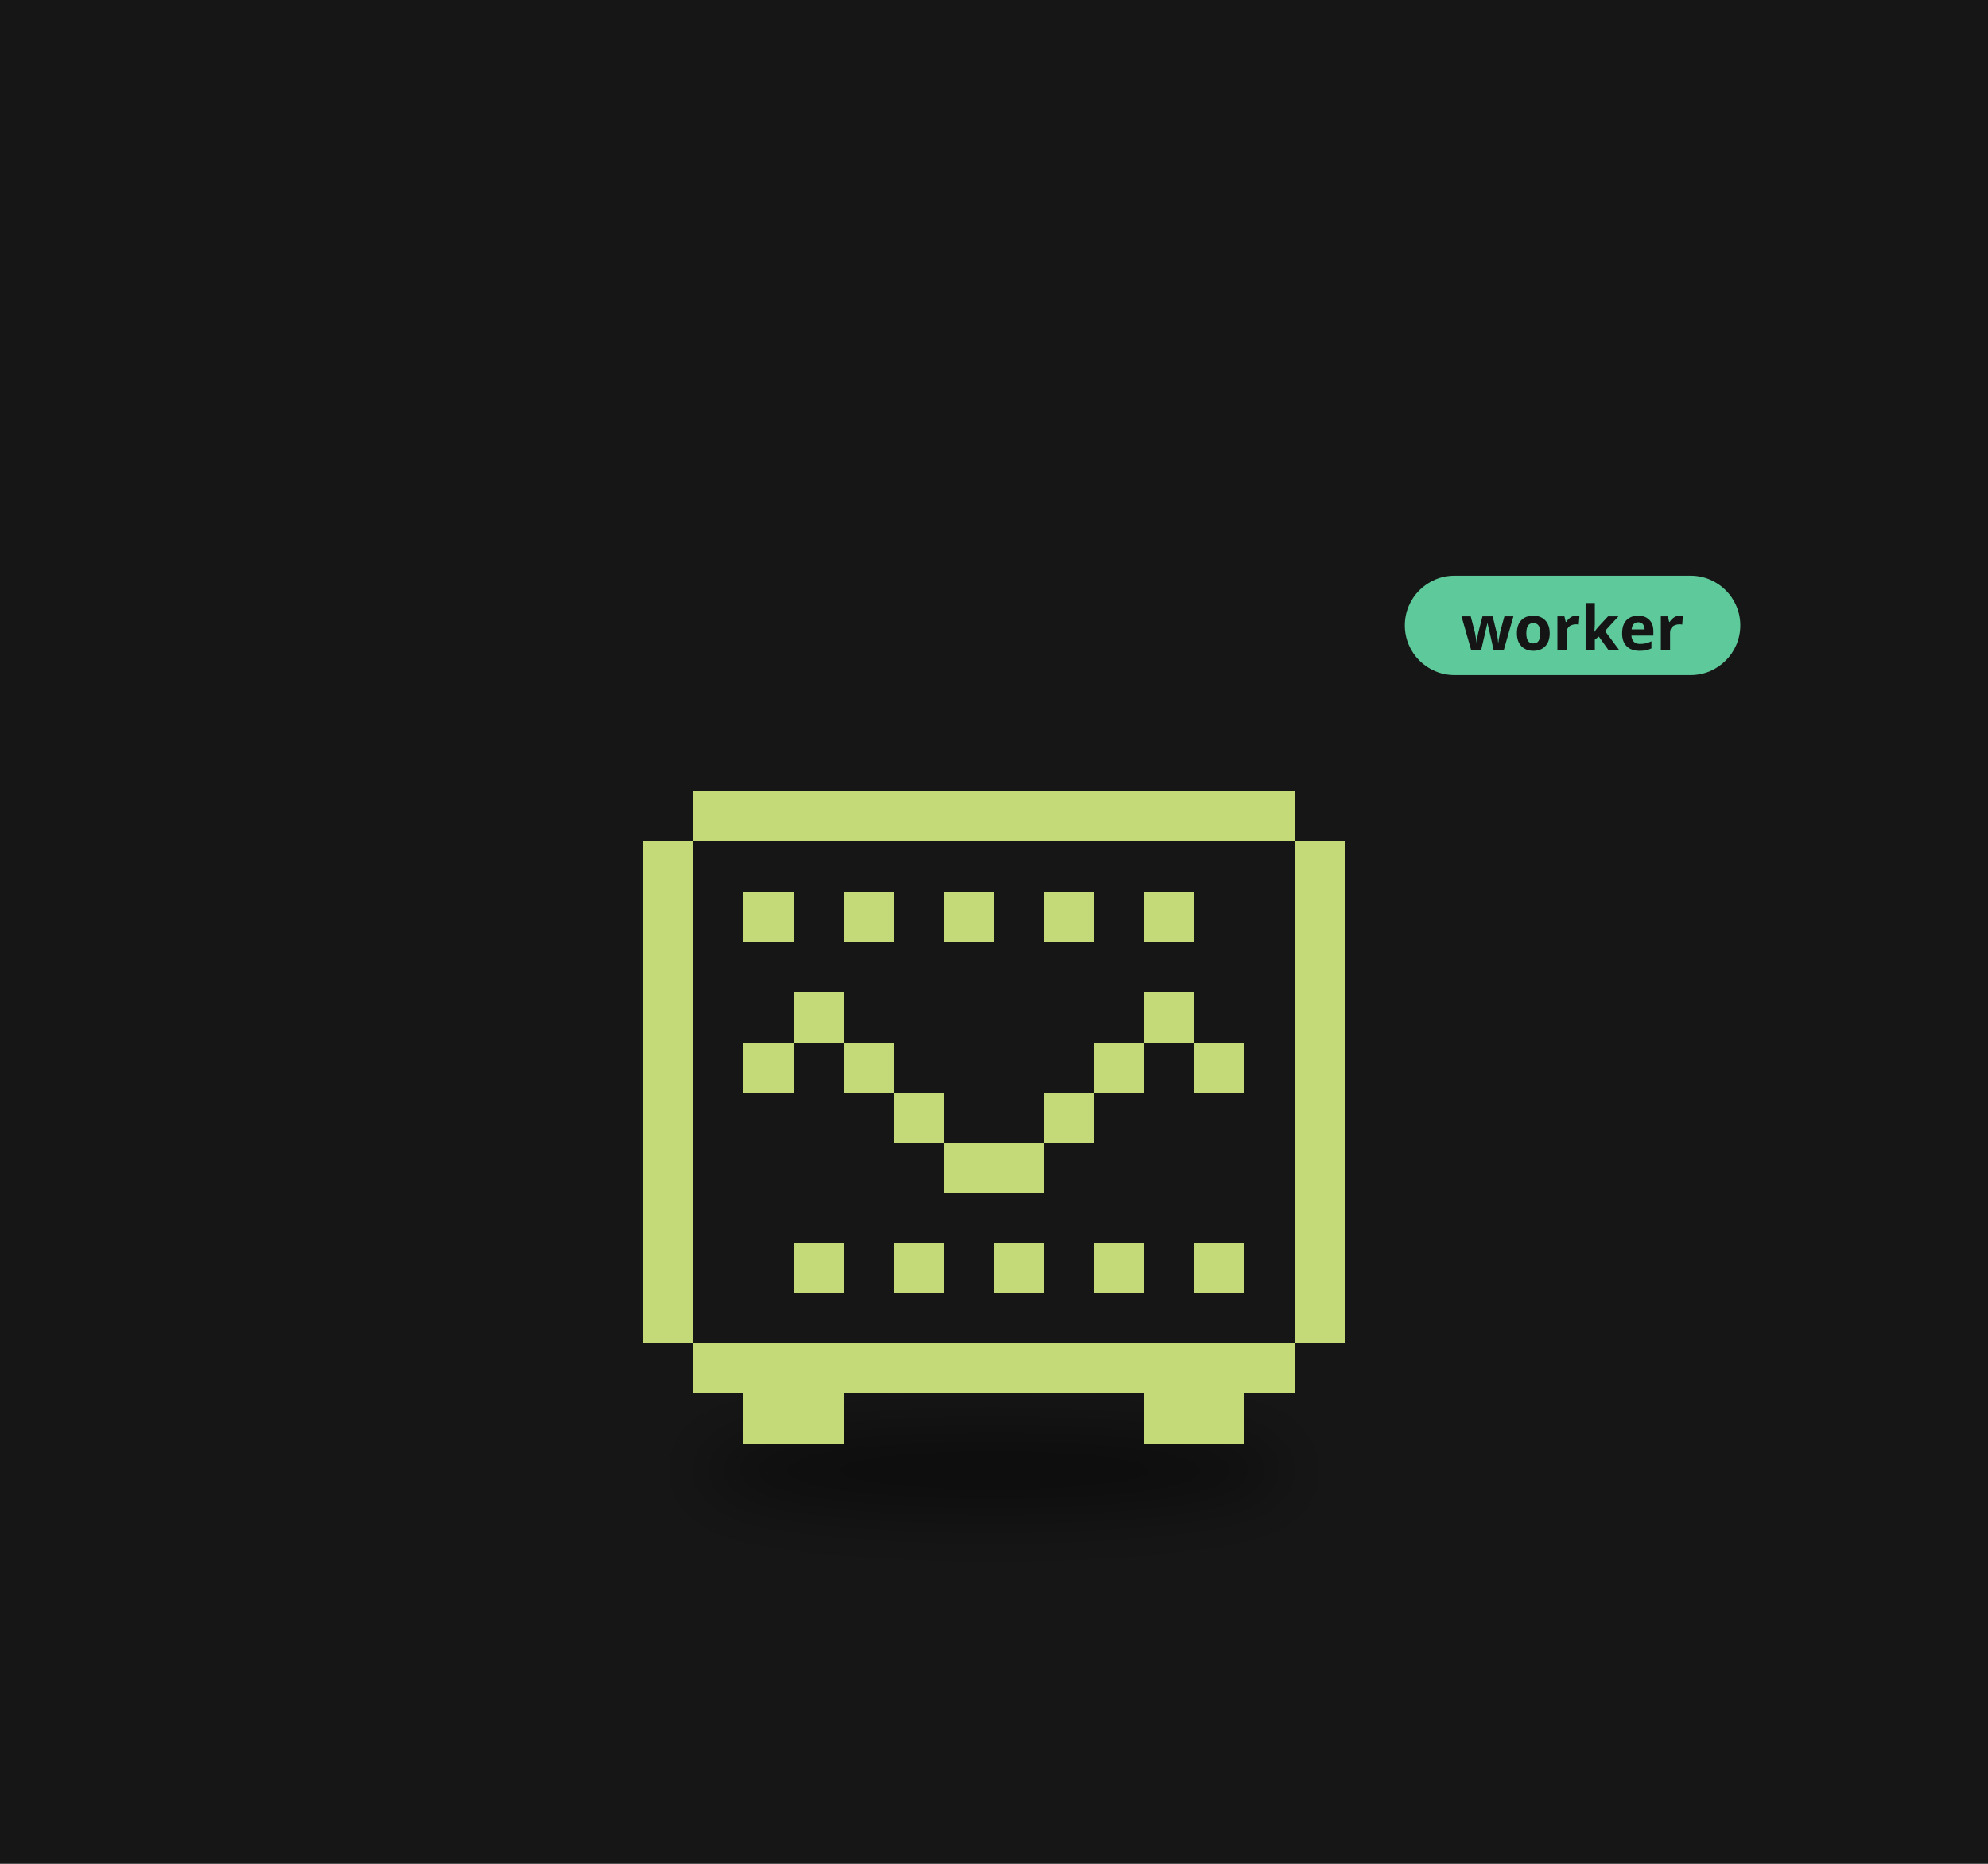
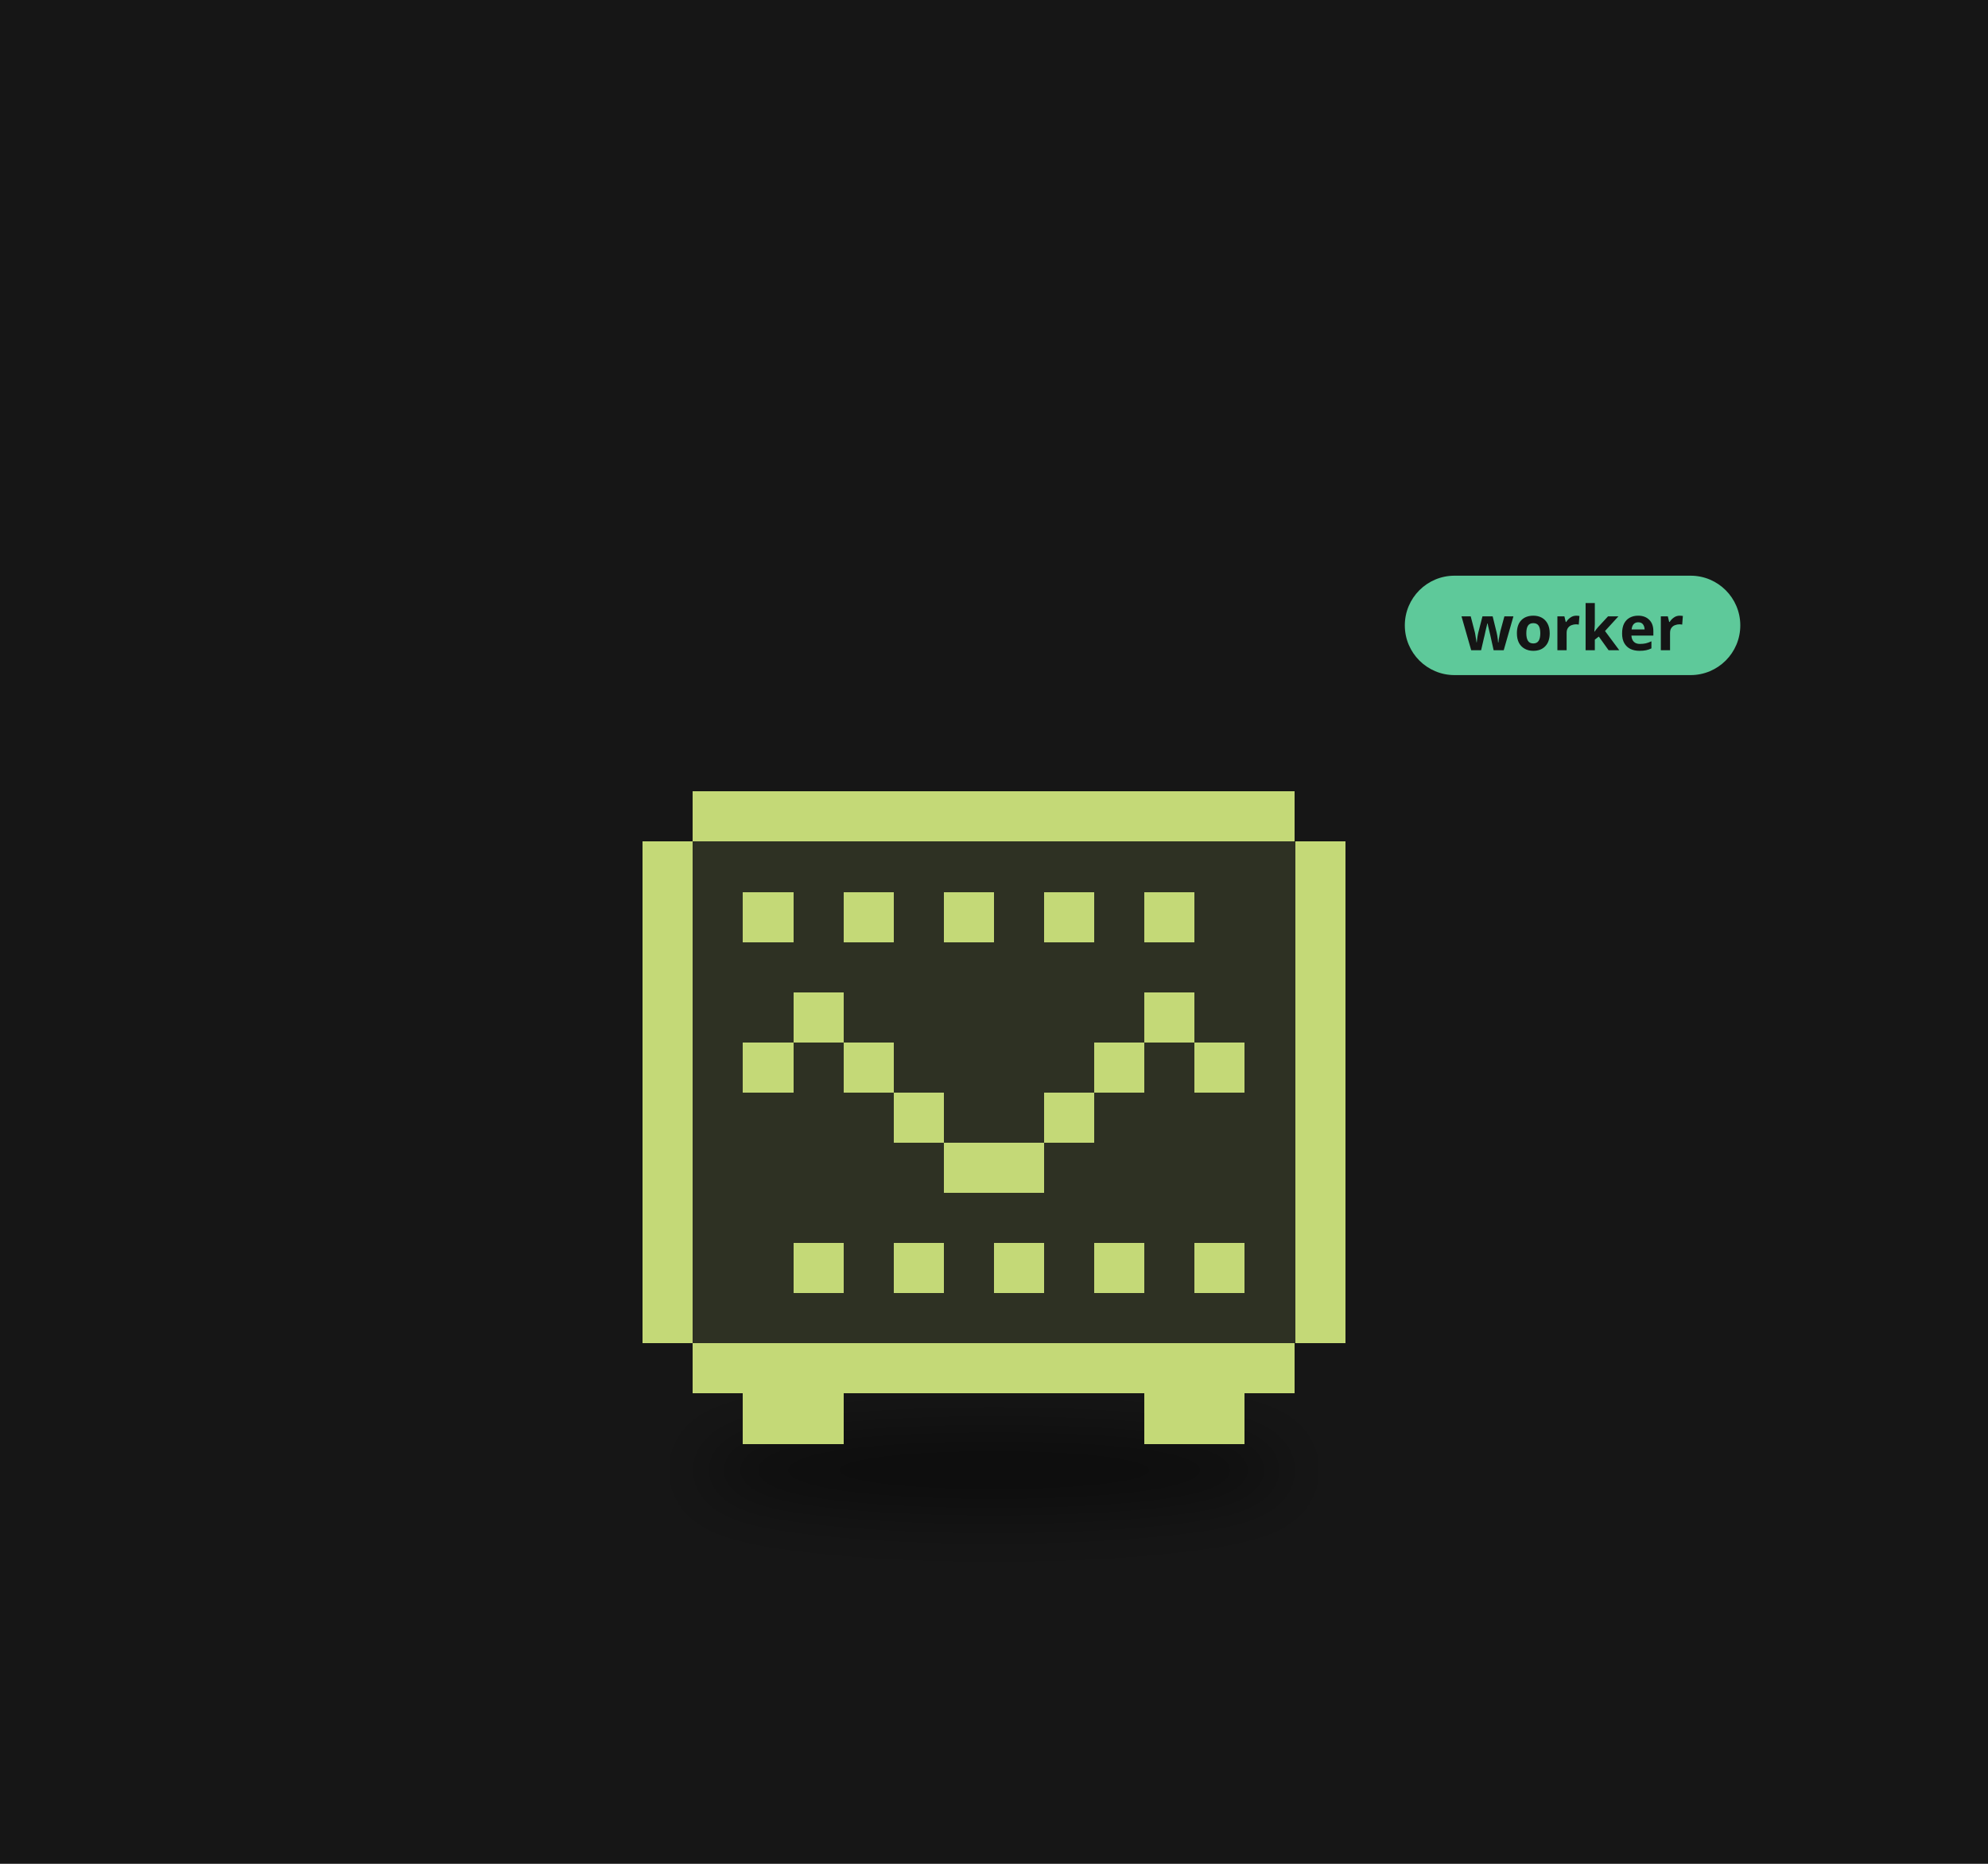
<svg xmlns="http://www.w3.org/2000/svg" viewBox="0 0 320 300" width="320" height="300">
  <rect width="320" height="300" fill="#161616" />
  <defs>
    <filter id="ds32" x="-30%" y="-80%" width="160%" height="260%">
      <feGaussianBlur stdDeviation="3.18" />
    </filter>
  </defs>
  <g transform="translate(160,190) scale(1.6)">
    <ellipse cx="0.00" cy="29.15" rx="29.68" ry="4.24" fill="#000" opacity="0.45" filter="url(#ds32)" />
    <g>
      <animateTransform attributeName="transform" type="translate" values="0 0;0 -1.12;0 0" dur="3.264s" begin="-1.73s" calcMode="spline" keySplines="0.42 0 0.58 1;0.42 0 0.58 1" additive="sum" repeatCount="indefinite" />
+       <path d="M-30.29 -39.12h60.57v5.05h-60.57zM-35.33 -34.07h70.67v5.05h-70.67zM-35.33 -29.02h70.67v5.05h-70.67zM-35.33 -23.98h70.67v5.05h-70.67zM-35.33 -18.93h70.67v5.05h-70.67zM-35.33 -13.88h70.67v5.05h-70.67zM-35.33 -8.83h70.67v5.05h-70.67zM-35.33 -3.79h70.67v5.05h-70.67zM-35.33 1.26h70.67v5.05h-70.67zM-35.33 6.31h70.67v5.05h-70.67zM-35.33 11.36h70.67v5.05h-70.67zM-30.29 16.40h60.57v5.05h-60.57z" fill="#2e3123" shape-rendering="crispEdges" />
      <path d="M-30.29 -39.12h60.57v5.05h-60.57zM-35.33 -34.07h5.05v5.05h-5.05zM30.29 -34.07h5.05v5.05h-5.05zM-35.33 -29.02h5.05v5.05h-5.05zM-25.24 -29.02h5.05v5.05h-5.05zM-15.14 -29.02h5.05v5.05h-5.05zM-5.05 -29.02h5.05v5.05h-5.05zM5.05 -29.02h5.05v5.05h-5.05zM15.14 -29.02h5.05v5.05h-5.05zM30.29 -29.02h5.05v5.05h-5.05zM-35.33 -23.98h5.05v5.05h-5.05zM30.29 -23.98h5.05v5.05h-5.05zM-35.33 -18.93h5.05v5.05h-5.05zM-20.19 -18.93h5.05v5.05h-5.05zM15.14 -18.93h5.05v5.05h-5.05zM30.29 -18.93h5.05v5.05h-5.05zM-35.33 -13.88h5.05v5.05h-5.05zM-25.24 -13.88h5.05v5.05h-5.05zM-15.14 -13.88h5.05v5.05h-5.05zM10.10 -13.88h5.05v5.05h-5.05zM20.19 -13.88h5.05v5.05h-5.05zM30.29 -13.88h5.05v5.05h-5.05zM-35.33 -8.83h5.05v5.05h-5.05zM-10.10 -8.83h5.05v5.05h-5.05zM5.05 -8.83h5.05v5.05h-5.05zM30.29 -8.83h5.05v5.05h-5.05zM-35.33 -3.79h5.05v5.05h-5.05zM-5.05 -3.79h10.10v5.05h-10.10zM30.29 -3.79h5.05v5.05h-5.05zM-35.33 1.26h5.05v5.05h-5.05zM30.29 1.26h5.05v5.05h-5.05zM-35.33 6.31h5.05v5.05h-5.05zM-20.19 6.31h5.05v5.05h-5.05zM-10.10 6.31h5.05v5.05h-5.05zM0.00 6.31h5.05v5.05h-5.05zM10.10 6.31h5.05v5.05h-5.05zM20.19 6.31h5.05v5.05h-5.05zM30.29 6.31h5.05v5.05h-5.05zM-35.33 11.36h5.05v5.05h-5.05zM30.29 11.36h5.05v5.05h-5.05zM-30.29 16.40h60.57v5.05h-60.57zM-25.24 21.45h10.10v5.05h-10.10zM15.14 21.45h10.10v5.05h-10.10z" fill="#c4d977" shape-rendering="crispEdges" />
    </g>
    <g transform="translate(41.33,-55.21) scale(0.625) translate(-41.33,55.21)">
      <rect x="41.33" y="-64.21" width="54" height="16" rx="8" fill="#5ec99a" />
      <text x="68.33" y="-52.21" font-size="10" font-family="sans-serif" font-weight="bold" text-anchor="middle" fill="#151515">worker</text>
    </g>
  </g>
</svg>
